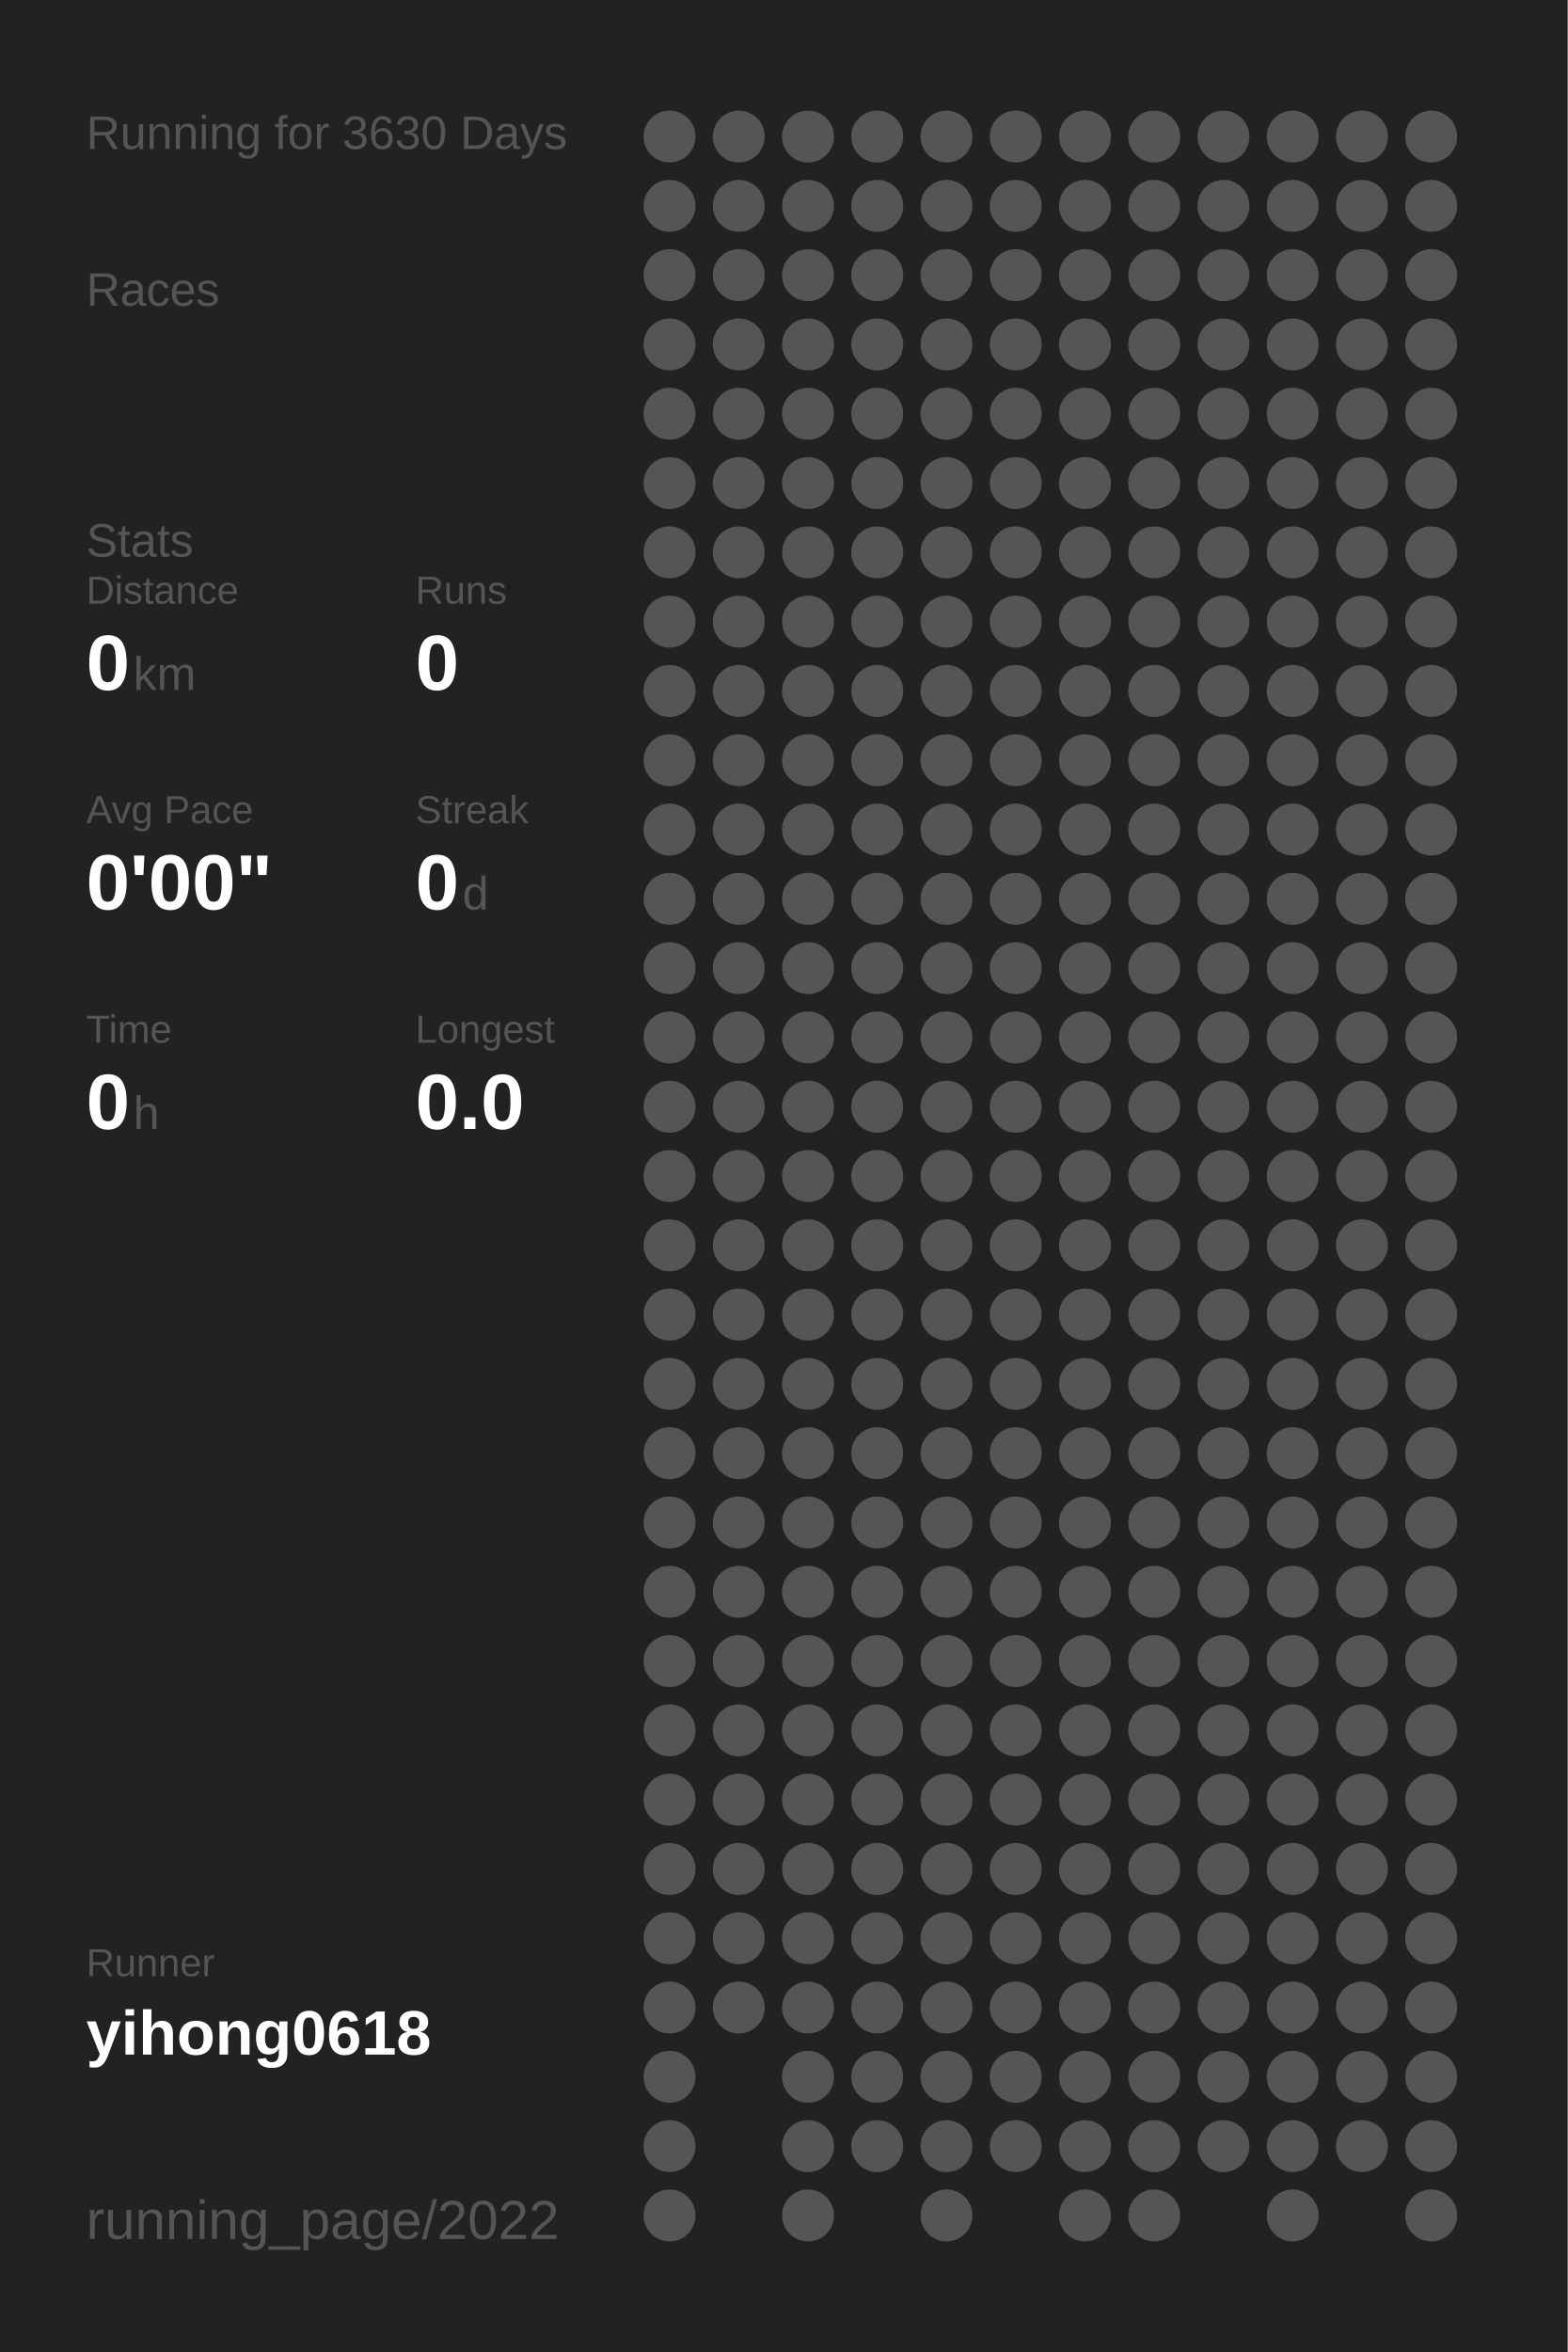
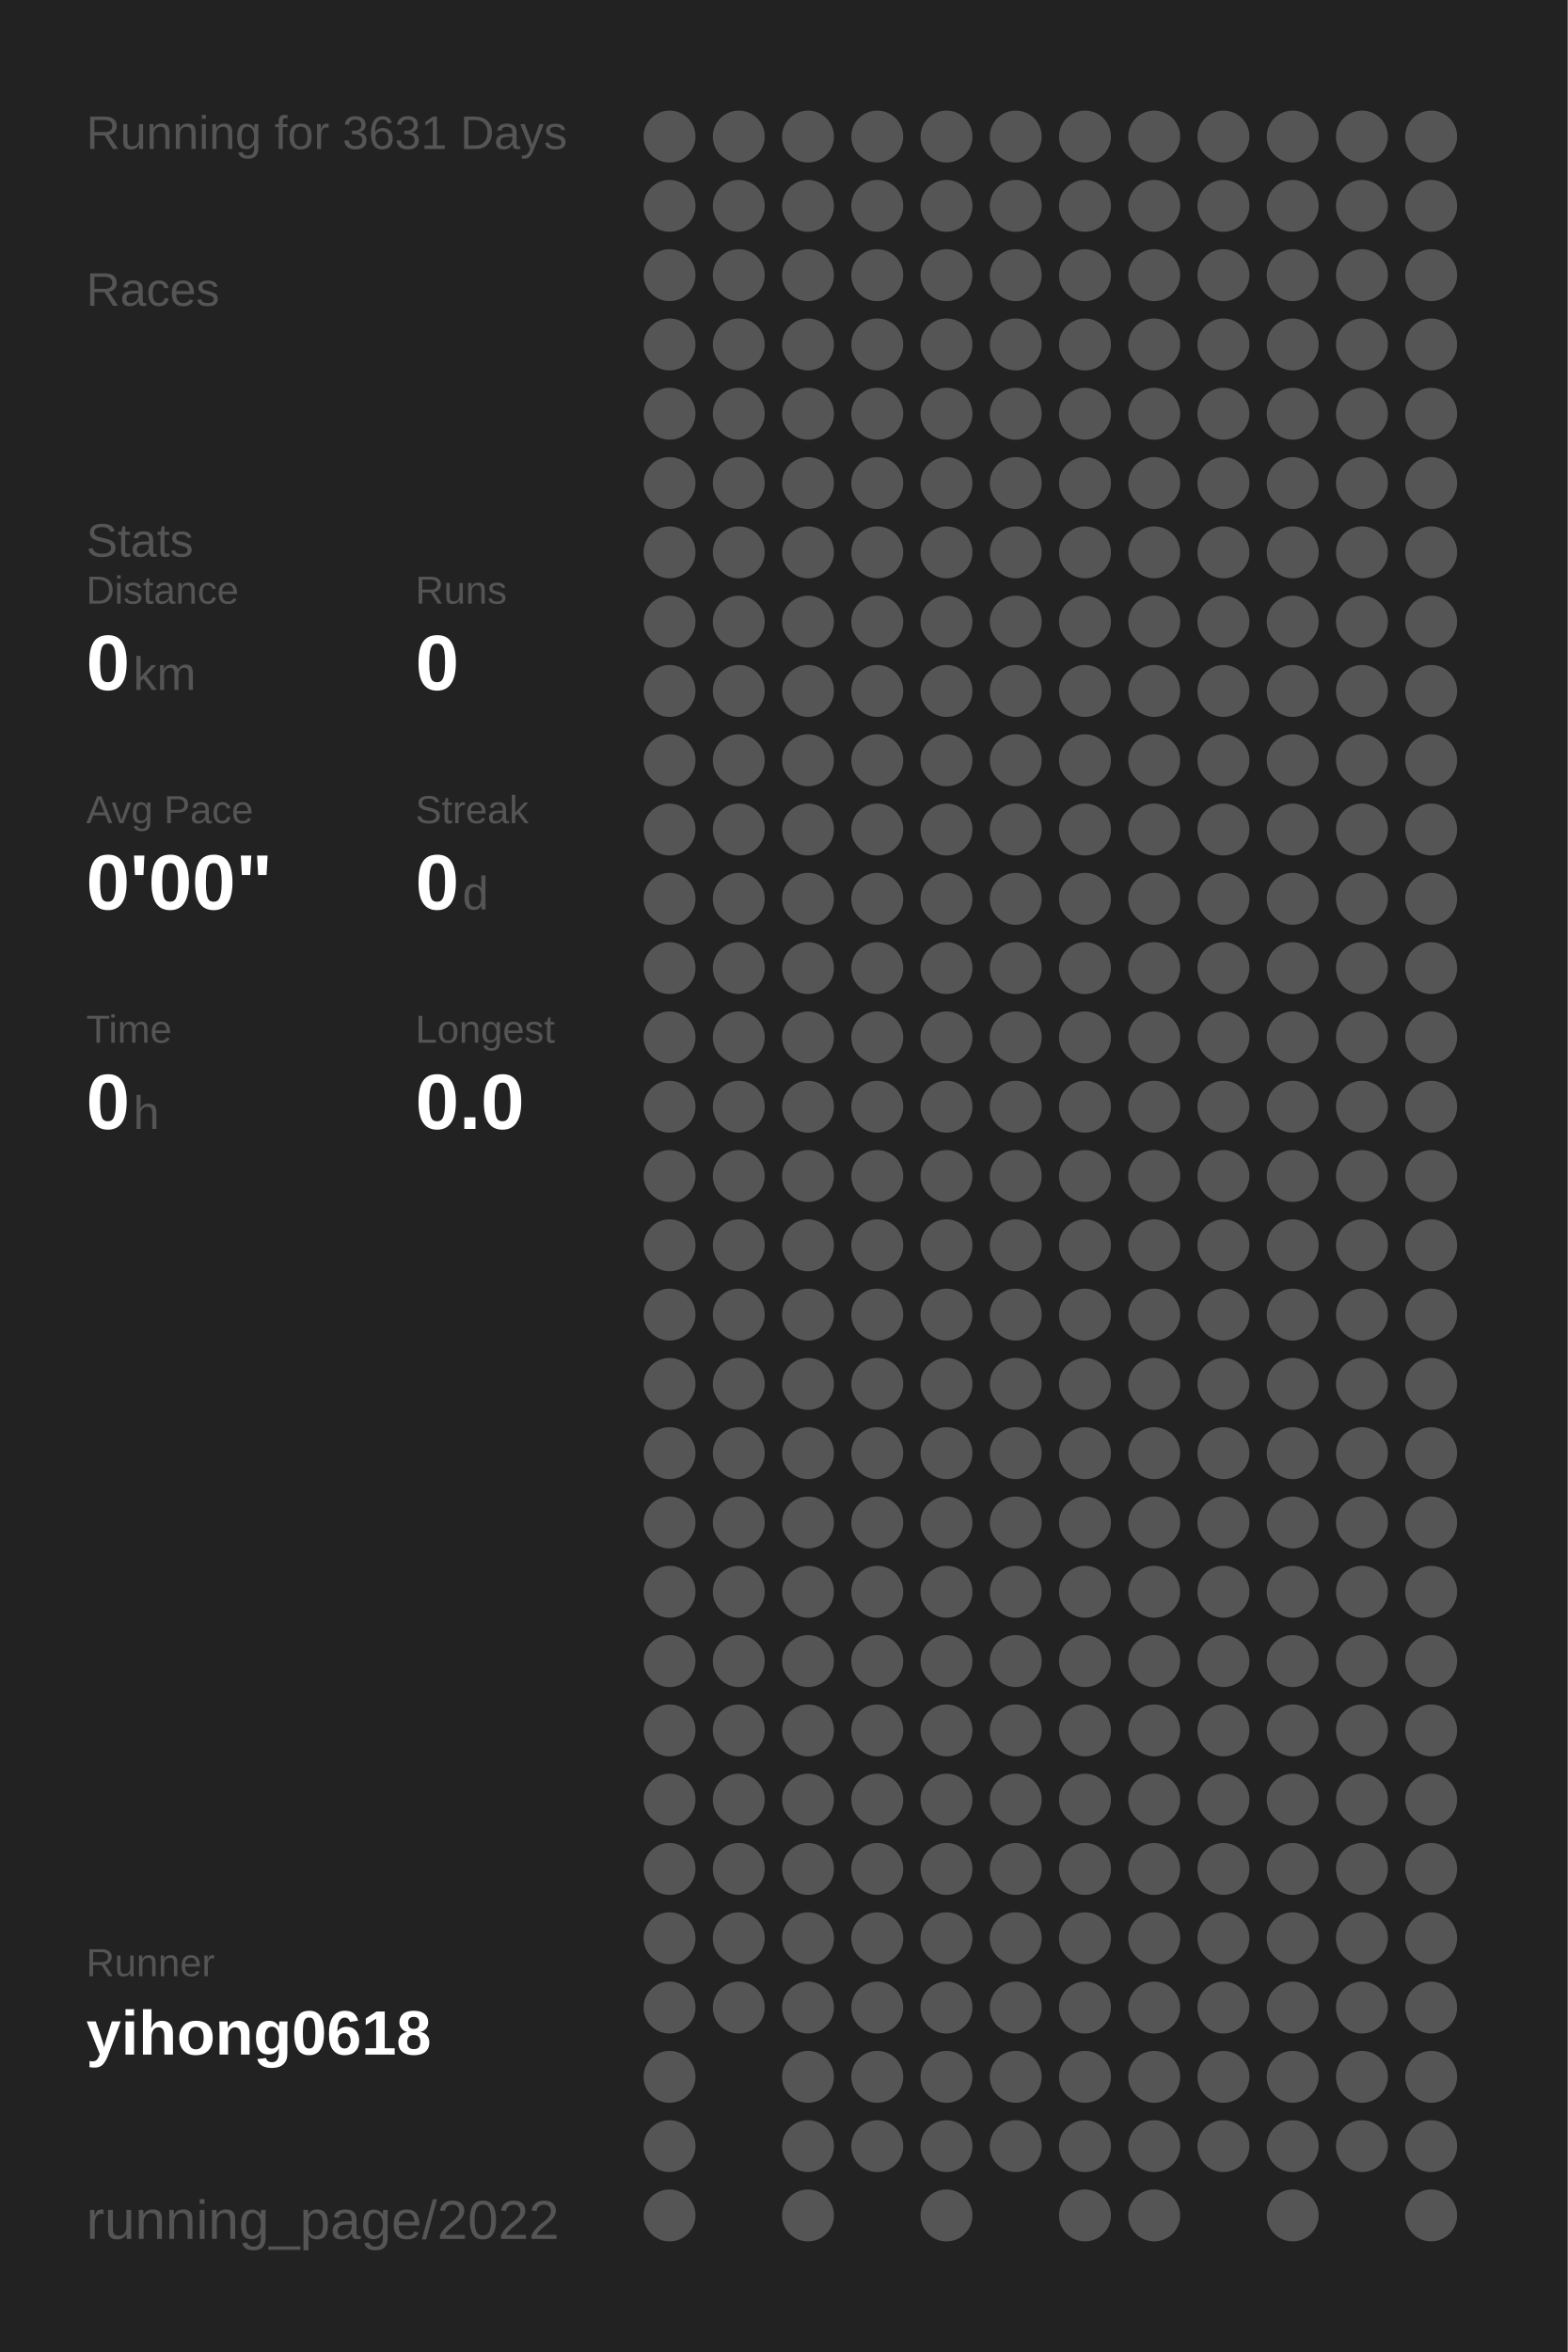
<svg xmlns="http://www.w3.org/2000/svg" baseProfile="full" height="300mm" version="1.1" viewBox="0,0,200,300" width="200mm">
  <defs />
  <rect fill="#222222" height="300" width="200" x="0" y="0" />
-   <text fill="#555555" style="font-size:6px; font-family:Arial;" x="11" y="19">Running for 3630 Days</text>
+   <text fill="#555555" style="font-size:6px; font-family:Arial;" x="11" y="19">Running for 3631 Days</text>
  <text fill="#555555" style="font-size:6px; font-family:Arial;" x="11" y="39">Races</text>
  <text fill="#555555" style="font-size:6px; font-family:Arial;" x="11" y="71">Stats</text>
  <text fill="#555555" style="font-size:5px; font-family:Arial;" x="11" y="77">Distance</text>
  <text fill="#FFFFFF" style="font-size:10px; font-family:Arial; font-weight:bold;" x="11" y="88">0</text>
  <text fill="#555555" style="font-size:6px; font-family:Arial;" x="17" y="88">km</text>
  <text fill="#555555" style="font-size:5px; font-family:Arial;" x="53" y="77">Runs</text>
  <text fill="#FFFFFF" style="font-size:10px; font-family:Arial; font-weight:bold;" x="53" y="88">0</text>
  <text fill="#555555" style="font-size:5px; font-family:Arial;" x="11" y="105">Avg Pace</text>
  <text fill="#FFFFFF" style="font-size:10px; font-family:Arial; font-weight:bold;" x="11" y="116">0'00"</text>
  <text fill="#555555" style="font-size:5px; font-family:Arial;" x="53" y="105">Streak</text>
  <text fill="#FFFFFF" style="font-size:10px; font-family:Arial; font-weight:bold;" x="53" y="116">0</text>
  <text fill="#555555" style="font-size:6px; font-family:Arial;" x="59" y="116">d</text>
  <text fill="#555555" style="font-size:5px; font-family:Arial;" x="11" y="133">Time</text>
  <text fill="#FFFFFF" style="font-size:10px; font-family:Arial; font-weight:bold;" x="11" y="144">0</text>
  <text fill="#555555" style="font-size:6px; font-family:Arial;" x="17" y="144">h</text>
  <text fill="#555555" style="font-size:5px; font-family:Arial;" x="53" y="133">Longest</text>
  <text fill="#FFFFFF" style="font-size:10px; font-family:Arial; font-weight:bold;" x="53" y="144">0.0</text>
  <text fill="#555555" style="font-size:5px; font-family:Arial;" x="11" y="252.065">Runner</text>
  <text fill="#FFFFFF" style="font-size:8px; font-family:Arial; font-weight:bold;" x="11" y="262.065">yihong0618</text>
  <text fill="#555555" style="font-size:7px; font-family:Arial;" x="11" y="285.581">running_page/2022</text>
  <circle cx="85.417" cy="17.419" fill="#555555" r="3.312" />
  <circle cx="85.417" cy="26.258" fill="#555555" r="3.312" />
  <circle cx="85.417" cy="35.097" fill="#555555" r="3.312" />
  <circle cx="85.417" cy="43.935" fill="#555555" r="3.312" />
  <circle cx="85.417" cy="52.774" fill="#555555" r="3.312" />
  <circle cx="85.417" cy="61.613" fill="#555555" r="3.312" />
  <circle cx="85.417" cy="70.452" fill="#555555" r="3.312" />
  <circle cx="85.417" cy="79.29" fill="#555555" r="3.312" />
  <circle cx="85.417" cy="88.129" fill="#555555" r="3.312" />
  <circle cx="85.417" cy="96.968" fill="#555555" r="3.312" />
  <circle cx="85.417" cy="105.806" fill="#555555" r="3.312" />
  <circle cx="85.417" cy="114.645" fill="#555555" r="3.312" />
  <circle cx="85.417" cy="123.484" fill="#555555" r="3.312" />
  <circle cx="85.417" cy="132.323" fill="#555555" r="3.312" />
  <circle cx="85.417" cy="141.161" fill="#555555" r="3.312" />
  <circle cx="85.417" cy="150" fill="#555555" r="3.312" />
  <circle cx="85.417" cy="158.839" fill="#555555" r="3.312" />
  <circle cx="85.417" cy="167.677" fill="#555555" r="3.312" />
  <circle cx="85.417" cy="176.516" fill="#555555" r="3.312" />
  <circle cx="85.417" cy="185.355" fill="#555555" r="3.312" />
  <circle cx="85.417" cy="194.194" fill="#555555" r="3.312" />
  <circle cx="85.417" cy="203.032" fill="#555555" r="3.312" />
  <circle cx="85.417" cy="211.871" fill="#555555" r="3.312" />
  <circle cx="85.417" cy="220.71" fill="#555555" r="3.312" />
  <circle cx="85.417" cy="229.548" fill="#555555" r="3.312" />
  <circle cx="85.417" cy="238.387" fill="#555555" r="3.312" />
  <circle cx="85.417" cy="247.226" fill="#555555" r="3.312" />
  <circle cx="85.417" cy="256.065" fill="#555555" r="3.312" />
  <circle cx="85.417" cy="264.903" fill="#555555" r="3.312" />
  <circle cx="85.417" cy="273.742" fill="#555555" r="3.312" />
  <circle cx="85.417" cy="282.581" fill="#555555" r="3.312" />
  <circle cx="94.25" cy="17.419" fill="#555555" r="3.312" />
  <circle cx="94.25" cy="26.258" fill="#555555" r="3.312" />
  <circle cx="94.25" cy="35.097" fill="#555555" r="3.312" />
  <circle cx="94.25" cy="43.935" fill="#555555" r="3.312" />
  <circle cx="94.25" cy="52.774" fill="#555555" r="3.312" />
  <circle cx="94.25" cy="61.613" fill="#555555" r="3.312" />
  <circle cx="94.25" cy="70.452" fill="#555555" r="3.312" />
  <circle cx="94.25" cy="79.29" fill="#555555" r="3.312" />
  <circle cx="94.25" cy="88.129" fill="#555555" r="3.312" />
  <circle cx="94.25" cy="96.968" fill="#555555" r="3.312" />
  <circle cx="94.25" cy="105.806" fill="#555555" r="3.312" />
  <circle cx="94.25" cy="114.645" fill="#555555" r="3.312" />
  <circle cx="94.25" cy="123.484" fill="#555555" r="3.312" />
  <circle cx="94.25" cy="132.323" fill="#555555" r="3.312" />
  <circle cx="94.25" cy="141.161" fill="#555555" r="3.312" />
  <circle cx="94.25" cy="150" fill="#555555" r="3.312" />
  <circle cx="94.25" cy="158.839" fill="#555555" r="3.312" />
  <circle cx="94.25" cy="167.677" fill="#555555" r="3.312" />
  <circle cx="94.25" cy="176.516" fill="#555555" r="3.312" />
  <circle cx="94.25" cy="185.355" fill="#555555" r="3.312" />
  <circle cx="94.25" cy="194.194" fill="#555555" r="3.312" />
  <circle cx="94.25" cy="203.032" fill="#555555" r="3.312" />
  <circle cx="94.25" cy="211.871" fill="#555555" r="3.312" />
  <circle cx="94.25" cy="220.71" fill="#555555" r="3.312" />
  <circle cx="94.25" cy="229.548" fill="#555555" r="3.312" />
  <circle cx="94.25" cy="238.387" fill="#555555" r="3.312" />
  <circle cx="94.25" cy="247.226" fill="#555555" r="3.312" />
  <circle cx="94.25" cy="256.065" fill="#555555" r="3.312" />
  <circle cx="103.083" cy="17.419" fill="#555555" r="3.312" />
  <circle cx="103.083" cy="26.258" fill="#555555" r="3.312" />
  <circle cx="103.083" cy="35.097" fill="#555555" r="3.312" />
  <circle cx="103.083" cy="43.935" fill="#555555" r="3.312" />
  <circle cx="103.083" cy="52.774" fill="#555555" r="3.312" />
  <circle cx="103.083" cy="61.613" fill="#555555" r="3.312" />
  <circle cx="103.083" cy="70.452" fill="#555555" r="3.312" />
  <circle cx="103.083" cy="79.29" fill="#555555" r="3.312" />
  <circle cx="103.083" cy="88.129" fill="#555555" r="3.312" />
  <circle cx="103.083" cy="96.968" fill="#555555" r="3.312" />
  <circle cx="103.083" cy="105.806" fill="#555555" r="3.312" />
  <circle cx="103.083" cy="114.645" fill="#555555" r="3.312" />
  <circle cx="103.083" cy="123.484" fill="#555555" r="3.312" />
  <circle cx="103.083" cy="132.323" fill="#555555" r="3.312" />
  <circle cx="103.083" cy="141.161" fill="#555555" r="3.312" />
  <circle cx="103.083" cy="150" fill="#555555" r="3.312" />
  <circle cx="103.083" cy="158.839" fill="#555555" r="3.312" />
  <circle cx="103.083" cy="167.677" fill="#555555" r="3.312" />
  <circle cx="103.083" cy="176.516" fill="#555555" r="3.312" />
  <circle cx="103.083" cy="185.355" fill="#555555" r="3.312" />
  <circle cx="103.083" cy="194.194" fill="#555555" r="3.312" />
  <circle cx="103.083" cy="203.032" fill="#555555" r="3.312" />
  <circle cx="103.083" cy="211.871" fill="#555555" r="3.312" />
  <circle cx="103.083" cy="220.71" fill="#555555" r="3.312" />
  <circle cx="103.083" cy="229.548" fill="#555555" r="3.312" />
  <circle cx="103.083" cy="238.387" fill="#555555" r="3.312" />
  <circle cx="103.083" cy="247.226" fill="#555555" r="3.312" />
  <circle cx="103.083" cy="256.065" fill="#555555" r="3.312" />
  <circle cx="103.083" cy="264.903" fill="#555555" r="3.312" />
  <circle cx="103.083" cy="273.742" fill="#555555" r="3.312" />
  <circle cx="103.083" cy="282.581" fill="#555555" r="3.312" />
  <circle cx="111.917" cy="17.419" fill="#555555" r="3.312" />
  <circle cx="111.917" cy="26.258" fill="#555555" r="3.312" />
  <circle cx="111.917" cy="35.097" fill="#555555" r="3.312" />
  <circle cx="111.917" cy="43.935" fill="#555555" r="3.312" />
  <circle cx="111.917" cy="52.774" fill="#555555" r="3.312" />
  <circle cx="111.917" cy="61.613" fill="#555555" r="3.312" />
  <circle cx="111.917" cy="70.452" fill="#555555" r="3.312" />
  <circle cx="111.917" cy="79.29" fill="#555555" r="3.312" />
  <circle cx="111.917" cy="88.129" fill="#555555" r="3.312" />
  <circle cx="111.917" cy="96.968" fill="#555555" r="3.312" />
  <circle cx="111.917" cy="105.806" fill="#555555" r="3.312" />
  <circle cx="111.917" cy="114.645" fill="#555555" r="3.312" />
  <circle cx="111.917" cy="123.484" fill="#555555" r="3.312" />
  <circle cx="111.917" cy="132.323" fill="#555555" r="3.312" />
  <circle cx="111.917" cy="141.161" fill="#555555" r="3.312" />
  <circle cx="111.917" cy="150" fill="#555555" r="3.312" />
  <circle cx="111.917" cy="158.839" fill="#555555" r="3.312" />
  <circle cx="111.917" cy="167.677" fill="#555555" r="3.312" />
  <circle cx="111.917" cy="176.516" fill="#555555" r="3.312" />
  <circle cx="111.917" cy="185.355" fill="#555555" r="3.312" />
  <circle cx="111.917" cy="194.194" fill="#555555" r="3.312" />
  <circle cx="111.917" cy="203.032" fill="#555555" r="3.312" />
  <circle cx="111.917" cy="211.871" fill="#555555" r="3.312" />
  <circle cx="111.917" cy="220.71" fill="#555555" r="3.312" />
  <circle cx="111.917" cy="229.548" fill="#555555" r="3.312" />
  <circle cx="111.917" cy="238.387" fill="#555555" r="3.312" />
  <circle cx="111.917" cy="247.226" fill="#555555" r="3.312" />
  <circle cx="111.917" cy="256.065" fill="#555555" r="3.312" />
  <circle cx="111.917" cy="264.903" fill="#555555" r="3.312" />
  <circle cx="111.917" cy="273.742" fill="#555555" r="3.312" />
  <circle cx="120.75" cy="17.419" fill="#555555" r="3.312" />
  <circle cx="120.75" cy="26.258" fill="#555555" r="3.312" />
  <circle cx="120.75" cy="35.097" fill="#555555" r="3.312" />
  <circle cx="120.75" cy="43.935" fill="#555555" r="3.312" />
  <circle cx="120.75" cy="52.774" fill="#555555" r="3.312" />
  <circle cx="120.75" cy="61.613" fill="#555555" r="3.312" />
  <circle cx="120.75" cy="70.452" fill="#555555" r="3.312" />
  <circle cx="120.75" cy="79.29" fill="#555555" r="3.312" />
  <circle cx="120.75" cy="88.129" fill="#555555" r="3.312" />
  <circle cx="120.75" cy="96.968" fill="#555555" r="3.312" />
  <circle cx="120.75" cy="105.806" fill="#555555" r="3.312" />
  <circle cx="120.75" cy="114.645" fill="#555555" r="3.312" />
  <circle cx="120.75" cy="123.484" fill="#555555" r="3.312" />
  <circle cx="120.75" cy="132.323" fill="#555555" r="3.312" />
  <circle cx="120.75" cy="141.161" fill="#555555" r="3.312" />
  <circle cx="120.75" cy="150" fill="#555555" r="3.312" />
  <circle cx="120.75" cy="158.839" fill="#555555" r="3.312" />
  <circle cx="120.75" cy="167.677" fill="#555555" r="3.312" />
  <circle cx="120.75" cy="176.516" fill="#555555" r="3.312" />
  <circle cx="120.75" cy="185.355" fill="#555555" r="3.312" />
  <circle cx="120.75" cy="194.194" fill="#555555" r="3.312" />
  <circle cx="120.75" cy="203.032" fill="#555555" r="3.312" />
  <circle cx="120.75" cy="211.871" fill="#555555" r="3.312" />
  <circle cx="120.75" cy="220.71" fill="#555555" r="3.312" />
  <circle cx="120.75" cy="229.548" fill="#555555" r="3.312" />
  <circle cx="120.75" cy="238.387" fill="#555555" r="3.312" />
  <circle cx="120.75" cy="247.226" fill="#555555" r="3.312" />
  <circle cx="120.75" cy="256.065" fill="#555555" r="3.312" />
  <circle cx="120.75" cy="264.903" fill="#555555" r="3.312" />
  <circle cx="120.75" cy="273.742" fill="#555555" r="3.312" />
  <circle cx="120.75" cy="282.581" fill="#555555" r="3.312" />
  <circle cx="129.583" cy="17.419" fill="#555555" r="3.312" />
  <circle cx="129.583" cy="26.258" fill="#555555" r="3.312" />
  <circle cx="129.583" cy="35.097" fill="#555555" r="3.312" />
  <circle cx="129.583" cy="43.935" fill="#555555" r="3.312" />
  <circle cx="129.583" cy="52.774" fill="#555555" r="3.312" />
  <circle cx="129.583" cy="61.613" fill="#555555" r="3.312" />
  <circle cx="129.583" cy="70.452" fill="#555555" r="3.312" />
  <circle cx="129.583" cy="79.29" fill="#555555" r="3.312" />
  <circle cx="129.583" cy="88.129" fill="#555555" r="3.312" />
  <circle cx="129.583" cy="96.968" fill="#555555" r="3.312" />
  <circle cx="129.583" cy="105.806" fill="#555555" r="3.312" />
  <circle cx="129.583" cy="114.645" fill="#555555" r="3.312" />
  <circle cx="129.583" cy="123.484" fill="#555555" r="3.312" />
  <circle cx="129.583" cy="132.323" fill="#555555" r="3.312" />
  <circle cx="129.583" cy="141.161" fill="#555555" r="3.312" />
  <circle cx="129.583" cy="150" fill="#555555" r="3.312" />
  <circle cx="129.583" cy="158.839" fill="#555555" r="3.312" />
  <circle cx="129.583" cy="167.677" fill="#555555" r="3.312" />
  <circle cx="129.583" cy="176.516" fill="#555555" r="3.312" />
  <circle cx="129.583" cy="185.355" fill="#555555" r="3.312" />
  <circle cx="129.583" cy="194.194" fill="#555555" r="3.312" />
  <circle cx="129.583" cy="203.032" fill="#555555" r="3.312" />
  <circle cx="129.583" cy="211.871" fill="#555555" r="3.312" />
  <circle cx="129.583" cy="220.71" fill="#555555" r="3.312" />
  <circle cx="129.583" cy="229.548" fill="#555555" r="3.312" />
  <circle cx="129.583" cy="238.387" fill="#555555" r="3.312" />
  <circle cx="129.583" cy="247.226" fill="#555555" r="3.312" />
  <circle cx="129.583" cy="256.065" fill="#555555" r="3.312" />
  <circle cx="129.583" cy="264.903" fill="#555555" r="3.312" />
  <circle cx="129.583" cy="273.742" fill="#555555" r="3.312" />
  <circle cx="138.417" cy="17.419" fill="#555555" r="3.312" />
  <circle cx="138.417" cy="26.258" fill="#555555" r="3.312" />
  <circle cx="138.417" cy="35.097" fill="#555555" r="3.312" />
  <circle cx="138.417" cy="43.935" fill="#555555" r="3.312" />
  <circle cx="138.417" cy="52.774" fill="#555555" r="3.312" />
  <circle cx="138.417" cy="61.613" fill="#555555" r="3.312" />
  <circle cx="138.417" cy="70.452" fill="#555555" r="3.312" />
  <circle cx="138.417" cy="79.29" fill="#555555" r="3.312" />
  <circle cx="138.417" cy="88.129" fill="#555555" r="3.312" />
  <circle cx="138.417" cy="96.968" fill="#555555" r="3.312" />
  <circle cx="138.417" cy="105.806" fill="#555555" r="3.312" />
  <circle cx="138.417" cy="114.645" fill="#555555" r="3.312" />
  <circle cx="138.417" cy="123.484" fill="#555555" r="3.312" />
  <circle cx="138.417" cy="132.323" fill="#555555" r="3.312" />
  <circle cx="138.417" cy="141.161" fill="#555555" r="3.312" />
  <circle cx="138.417" cy="150" fill="#555555" r="3.312" />
  <circle cx="138.417" cy="158.839" fill="#555555" r="3.312" />
  <circle cx="138.417" cy="167.677" fill="#555555" r="3.312" />
  <circle cx="138.417" cy="176.516" fill="#555555" r="3.312" />
  <circle cx="138.417" cy="185.355" fill="#555555" r="3.312" />
  <circle cx="138.417" cy="194.194" fill="#555555" r="3.312" />
  <circle cx="138.417" cy="203.032" fill="#555555" r="3.312" />
  <circle cx="138.417" cy="211.871" fill="#555555" r="3.312" />
  <circle cx="138.417" cy="220.71" fill="#555555" r="3.312" />
  <circle cx="138.417" cy="229.548" fill="#555555" r="3.312" />
  <circle cx="138.417" cy="238.387" fill="#555555" r="3.312" />
  <circle cx="138.417" cy="247.226" fill="#555555" r="3.312" />
  <circle cx="138.417" cy="256.065" fill="#555555" r="3.312" />
  <circle cx="138.417" cy="264.903" fill="#555555" r="3.312" />
  <circle cx="138.417" cy="273.742" fill="#555555" r="3.312" />
  <circle cx="138.417" cy="282.581" fill="#555555" r="3.312" />
  <circle cx="147.25" cy="17.419" fill="#555555" r="3.312" />
  <circle cx="147.25" cy="26.258" fill="#555555" r="3.312" />
  <circle cx="147.25" cy="35.097" fill="#555555" r="3.312" />
  <circle cx="147.25" cy="43.935" fill="#555555" r="3.312" />
  <circle cx="147.25" cy="52.774" fill="#555555" r="3.312" />
  <circle cx="147.25" cy="61.613" fill="#555555" r="3.312" />
  <circle cx="147.25" cy="70.452" fill="#555555" r="3.312" />
  <circle cx="147.25" cy="79.29" fill="#555555" r="3.312" />
  <circle cx="147.25" cy="88.129" fill="#555555" r="3.312" />
  <circle cx="147.25" cy="96.968" fill="#555555" r="3.312" />
  <circle cx="147.25" cy="105.806" fill="#555555" r="3.312" />
  <circle cx="147.25" cy="114.645" fill="#555555" r="3.312" />
  <circle cx="147.25" cy="123.484" fill="#555555" r="3.312" />
  <circle cx="147.25" cy="132.323" fill="#555555" r="3.312" />
  <circle cx="147.25" cy="141.161" fill="#555555" r="3.312" />
  <circle cx="147.25" cy="150" fill="#555555" r="3.312" />
  <circle cx="147.25" cy="158.839" fill="#555555" r="3.312" />
  <circle cx="147.25" cy="167.677" fill="#555555" r="3.312" />
  <circle cx="147.25" cy="176.516" fill="#555555" r="3.312" />
  <circle cx="147.25" cy="185.355" fill="#555555" r="3.312" />
  <circle cx="147.25" cy="194.194" fill="#555555" r="3.312" />
  <circle cx="147.25" cy="203.032" fill="#555555" r="3.312" />
  <circle cx="147.25" cy="211.871" fill="#555555" r="3.312" />
  <circle cx="147.25" cy="220.71" fill="#555555" r="3.312" />
  <circle cx="147.25" cy="229.548" fill="#555555" r="3.312" />
  <circle cx="147.25" cy="238.387" fill="#555555" r="3.312" />
  <circle cx="147.25" cy="247.226" fill="#555555" r="3.312" />
  <circle cx="147.25" cy="256.065" fill="#555555" r="3.312" />
  <circle cx="147.25" cy="264.903" fill="#555555" r="3.312" />
  <circle cx="147.25" cy="273.742" fill="#555555" r="3.312" />
  <circle cx="147.25" cy="282.581" fill="#555555" r="3.312" />
  <circle cx="156.083" cy="17.419" fill="#555555" r="3.312" />
  <circle cx="156.083" cy="26.258" fill="#555555" r="3.312" />
  <circle cx="156.083" cy="35.097" fill="#555555" r="3.312" />
  <circle cx="156.083" cy="43.935" fill="#555555" r="3.312" />
  <circle cx="156.083" cy="52.774" fill="#555555" r="3.312" />
  <circle cx="156.083" cy="61.613" fill="#555555" r="3.312" />
  <circle cx="156.083" cy="70.452" fill="#555555" r="3.312" />
  <circle cx="156.083" cy="79.29" fill="#555555" r="3.312" />
  <circle cx="156.083" cy="88.129" fill="#555555" r="3.312" />
  <circle cx="156.083" cy="96.968" fill="#555555" r="3.312" />
  <circle cx="156.083" cy="105.806" fill="#555555" r="3.312" />
  <circle cx="156.083" cy="114.645" fill="#555555" r="3.312" />
  <circle cx="156.083" cy="123.484" fill="#555555" r="3.312" />
  <circle cx="156.083" cy="132.323" fill="#555555" r="3.312" />
  <circle cx="156.083" cy="141.161" fill="#555555" r="3.312" />
  <circle cx="156.083" cy="150" fill="#555555" r="3.312" />
  <circle cx="156.083" cy="158.839" fill="#555555" r="3.312" />
  <circle cx="156.083" cy="167.677" fill="#555555" r="3.312" />
  <circle cx="156.083" cy="176.516" fill="#555555" r="3.312" />
  <circle cx="156.083" cy="185.355" fill="#555555" r="3.312" />
  <circle cx="156.083" cy="194.194" fill="#555555" r="3.312" />
  <circle cx="156.083" cy="203.032" fill="#555555" r="3.312" />
  <circle cx="156.083" cy="211.871" fill="#555555" r="3.312" />
  <circle cx="156.083" cy="220.71" fill="#555555" r="3.312" />
  <circle cx="156.083" cy="229.548" fill="#555555" r="3.312" />
  <circle cx="156.083" cy="238.387" fill="#555555" r="3.312" />
  <circle cx="156.083" cy="247.226" fill="#555555" r="3.312" />
  <circle cx="156.083" cy="256.065" fill="#555555" r="3.312" />
  <circle cx="156.083" cy="264.903" fill="#555555" r="3.312" />
  <circle cx="156.083" cy="273.742" fill="#555555" r="3.312" />
  <circle cx="164.917" cy="17.419" fill="#555555" r="3.312" />
  <circle cx="164.917" cy="26.258" fill="#555555" r="3.312" />
  <circle cx="164.917" cy="35.097" fill="#555555" r="3.312" />
  <circle cx="164.917" cy="43.935" fill="#555555" r="3.312" />
  <circle cx="164.917" cy="52.774" fill="#555555" r="3.312" />
  <circle cx="164.917" cy="61.613" fill="#555555" r="3.312" />
  <circle cx="164.917" cy="70.452" fill="#555555" r="3.312" />
  <circle cx="164.917" cy="79.29" fill="#555555" r="3.312" />
  <circle cx="164.917" cy="88.129" fill="#555555" r="3.312" />
  <circle cx="164.917" cy="96.968" fill="#555555" r="3.312" />
  <circle cx="164.917" cy="105.806" fill="#555555" r="3.312" />
  <circle cx="164.917" cy="114.645" fill="#555555" r="3.312" />
  <circle cx="164.917" cy="123.484" fill="#555555" r="3.312" />
  <circle cx="164.917" cy="132.323" fill="#555555" r="3.312" />
  <circle cx="164.917" cy="141.161" fill="#555555" r="3.312" />
  <circle cx="164.917" cy="150" fill="#555555" r="3.312" />
  <circle cx="164.917" cy="158.839" fill="#555555" r="3.312" />
  <circle cx="164.917" cy="167.677" fill="#555555" r="3.312" />
  <circle cx="164.917" cy="176.516" fill="#555555" r="3.312" />
  <circle cx="164.917" cy="185.355" fill="#555555" r="3.312" />
  <circle cx="164.917" cy="194.194" fill="#555555" r="3.312" />
  <circle cx="164.917" cy="203.032" fill="#555555" r="3.312" />
  <circle cx="164.917" cy="211.871" fill="#555555" r="3.312" />
  <circle cx="164.917" cy="220.71" fill="#555555" r="3.312" />
  <circle cx="164.917" cy="229.548" fill="#555555" r="3.312" />
  <circle cx="164.917" cy="238.387" fill="#555555" r="3.312" />
  <circle cx="164.917" cy="247.226" fill="#555555" r="3.312" />
  <circle cx="164.917" cy="256.065" fill="#555555" r="3.312" />
  <circle cx="164.917" cy="264.903" fill="#555555" r="3.312" />
  <circle cx="164.917" cy="273.742" fill="#555555" r="3.312" />
  <circle cx="164.917" cy="282.581" fill="#555555" r="3.312" />
  <circle cx="173.75" cy="17.419" fill="#555555" r="3.312" />
  <circle cx="173.75" cy="26.258" fill="#555555" r="3.312" />
  <circle cx="173.75" cy="35.097" fill="#555555" r="3.312" />
  <circle cx="173.75" cy="43.935" fill="#555555" r="3.312" />
  <circle cx="173.75" cy="52.774" fill="#555555" r="3.312" />
  <circle cx="173.75" cy="61.613" fill="#555555" r="3.312" />
  <circle cx="173.75" cy="70.452" fill="#555555" r="3.312" />
  <circle cx="173.75" cy="79.29" fill="#555555" r="3.312" />
  <circle cx="173.75" cy="88.129" fill="#555555" r="3.312" />
  <circle cx="173.75" cy="96.968" fill="#555555" r="3.312" />
  <circle cx="173.75" cy="105.806" fill="#555555" r="3.312" />
  <circle cx="173.75" cy="114.645" fill="#555555" r="3.312" />
  <circle cx="173.75" cy="123.484" fill="#555555" r="3.312" />
  <circle cx="173.75" cy="132.323" fill="#555555" r="3.312" />
  <circle cx="173.75" cy="141.161" fill="#555555" r="3.312" />
  <circle cx="173.75" cy="150" fill="#555555" r="3.312" />
  <circle cx="173.75" cy="158.839" fill="#555555" r="3.312" />
  <circle cx="173.75" cy="167.677" fill="#555555" r="3.312" />
  <circle cx="173.75" cy="176.516" fill="#555555" r="3.312" />
  <circle cx="173.75" cy="185.355" fill="#555555" r="3.312" />
  <circle cx="173.75" cy="194.194" fill="#555555" r="3.312" />
  <circle cx="173.75" cy="203.032" fill="#555555" r="3.312" />
  <circle cx="173.75" cy="211.871" fill="#555555" r="3.312" />
  <circle cx="173.75" cy="220.71" fill="#555555" r="3.312" />
  <circle cx="173.75" cy="229.548" fill="#555555" r="3.312" />
  <circle cx="173.75" cy="238.387" fill="#555555" r="3.312" />
  <circle cx="173.75" cy="247.226" fill="#555555" r="3.312" />
  <circle cx="173.75" cy="256.065" fill="#555555" r="3.312" />
  <circle cx="173.75" cy="264.903" fill="#555555" r="3.312" />
  <circle cx="173.75" cy="273.742" fill="#555555" r="3.312" />
  <circle cx="182.583" cy="17.419" fill="#555555" r="3.312" />
  <circle cx="182.583" cy="26.258" fill="#555555" r="3.312" />
  <circle cx="182.583" cy="35.097" fill="#555555" r="3.312" />
  <circle cx="182.583" cy="43.935" fill="#555555" r="3.312" />
  <circle cx="182.583" cy="52.774" fill="#555555" r="3.312" />
  <circle cx="182.583" cy="61.613" fill="#555555" r="3.312" />
  <circle cx="182.583" cy="70.452" fill="#555555" r="3.312" />
  <circle cx="182.583" cy="79.29" fill="#555555" r="3.312" />
  <circle cx="182.583" cy="88.129" fill="#555555" r="3.312" />
  <circle cx="182.583" cy="96.968" fill="#555555" r="3.312" />
  <circle cx="182.583" cy="105.806" fill="#555555" r="3.312" />
  <circle cx="182.583" cy="114.645" fill="#555555" r="3.312" />
  <circle cx="182.583" cy="123.484" fill="#555555" r="3.312" />
  <circle cx="182.583" cy="132.323" fill="#555555" r="3.312" />
  <circle cx="182.583" cy="141.161" fill="#555555" r="3.312" />
  <circle cx="182.583" cy="150" fill="#555555" r="3.312" />
  <circle cx="182.583" cy="158.839" fill="#555555" r="3.312" />
  <circle cx="182.583" cy="167.677" fill="#555555" r="3.312" />
  <circle cx="182.583" cy="176.516" fill="#555555" r="3.312" />
  <circle cx="182.583" cy="185.355" fill="#555555" r="3.312" />
  <circle cx="182.583" cy="194.194" fill="#555555" r="3.312" />
  <circle cx="182.583" cy="203.032" fill="#555555" r="3.312" />
  <circle cx="182.583" cy="211.871" fill="#555555" r="3.312" />
  <circle cx="182.583" cy="220.71" fill="#555555" r="3.312" />
  <circle cx="182.583" cy="229.548" fill="#555555" r="3.312" />
  <circle cx="182.583" cy="238.387" fill="#555555" r="3.312" />
  <circle cx="182.583" cy="247.226" fill="#555555" r="3.312" />
  <circle cx="182.583" cy="256.065" fill="#555555" r="3.312" />
  <circle cx="182.583" cy="264.903" fill="#555555" r="3.312" />
  <circle cx="182.583" cy="273.742" fill="#555555" r="3.312" />
  <circle cx="182.583" cy="282.581" fill="#555555" r="3.312" />
</svg>
